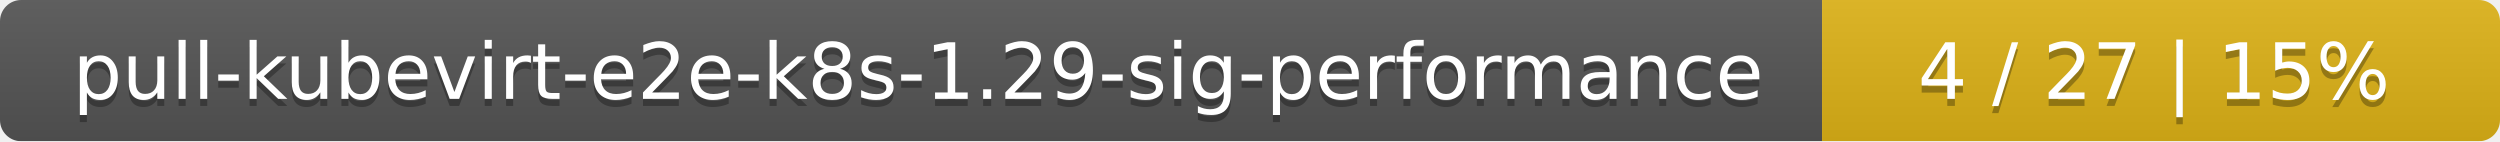
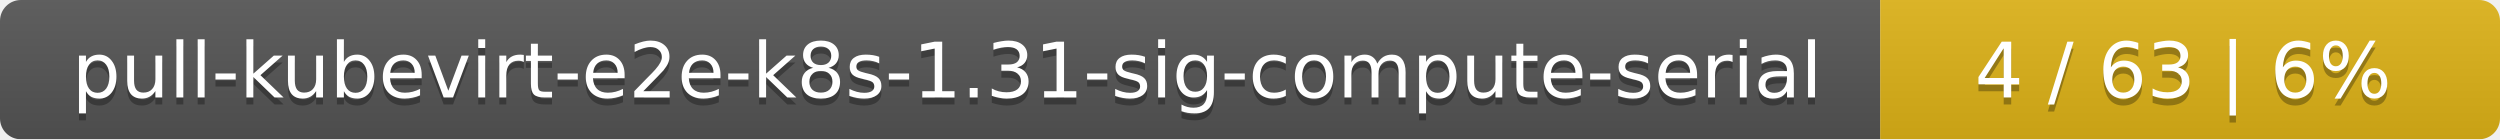
- <svg xmlns="http://www.w3.org/2000/svg" width="354" height="20">
+ <svg xmlns="http://www.w3.org/2000/svg" width="359" height="20">
  <linearGradient id="smooth" x2="0" y2="100%">
    <stop offset="0" stop-color="#bbb" stop-opacity=".1" />
    <stop offset="1" stop-opacity=".1" />
  </linearGradient>
  <mask id="round">
-     <rect width="354" height="20" rx="3" fill="#fff" />
+     <rect width="359" height="20" rx="3" fill="#fff" />
  </mask>
  <g mask="url(#round)">
-     <rect width="258" height="20" fill="#555" />
-     <rect x="258" width="96" height="20" fill="#dfb317" />
-     <rect width="354" height="20" fill="url(#smooth)" />
+     <rect width="270" height="20" fill="#555" />
+     <rect x="270" width="89" height="20" fill="#dfb317" />
+     <rect width="359" height="20" fill="url(#smooth)" />
  </g>
  <g fill="#fff" text-anchor="middle" font-family="DejaVu Sans,Verdana,Geneva,sans-serif" font-size="11">
-     <text x="130" y="15" fill="#010101" fill-opacity=".3">pull-kubevirt-e2e-k8s-1.29-sig-performance</text>
-     <text x="130" y="14">pull-kubevirt-e2e-k8s-1.29-sig-performance</text>
-     <text x="305" y="15" fill="#010101" fill-opacity=".3">4 / 27    |    15%</text>
-     <text x="305" y="14">4 / 27    |    15%</text>
+     <text x="136" y="15" fill="#010101" fill-opacity=".3">pull-kubevirt-e2e-k8s-1.31-sig-compute-serial</text>
+     <text x="136" y="14">pull-kubevirt-e2e-k8s-1.31-sig-compute-serial</text>
+     <text x="313.5" y="15" fill="#010101" fill-opacity=".3">4 / 63    |    6%</text>
+     <text x="313.5" y="14">4 / 63    |    6%</text>
  </g>
</svg>
